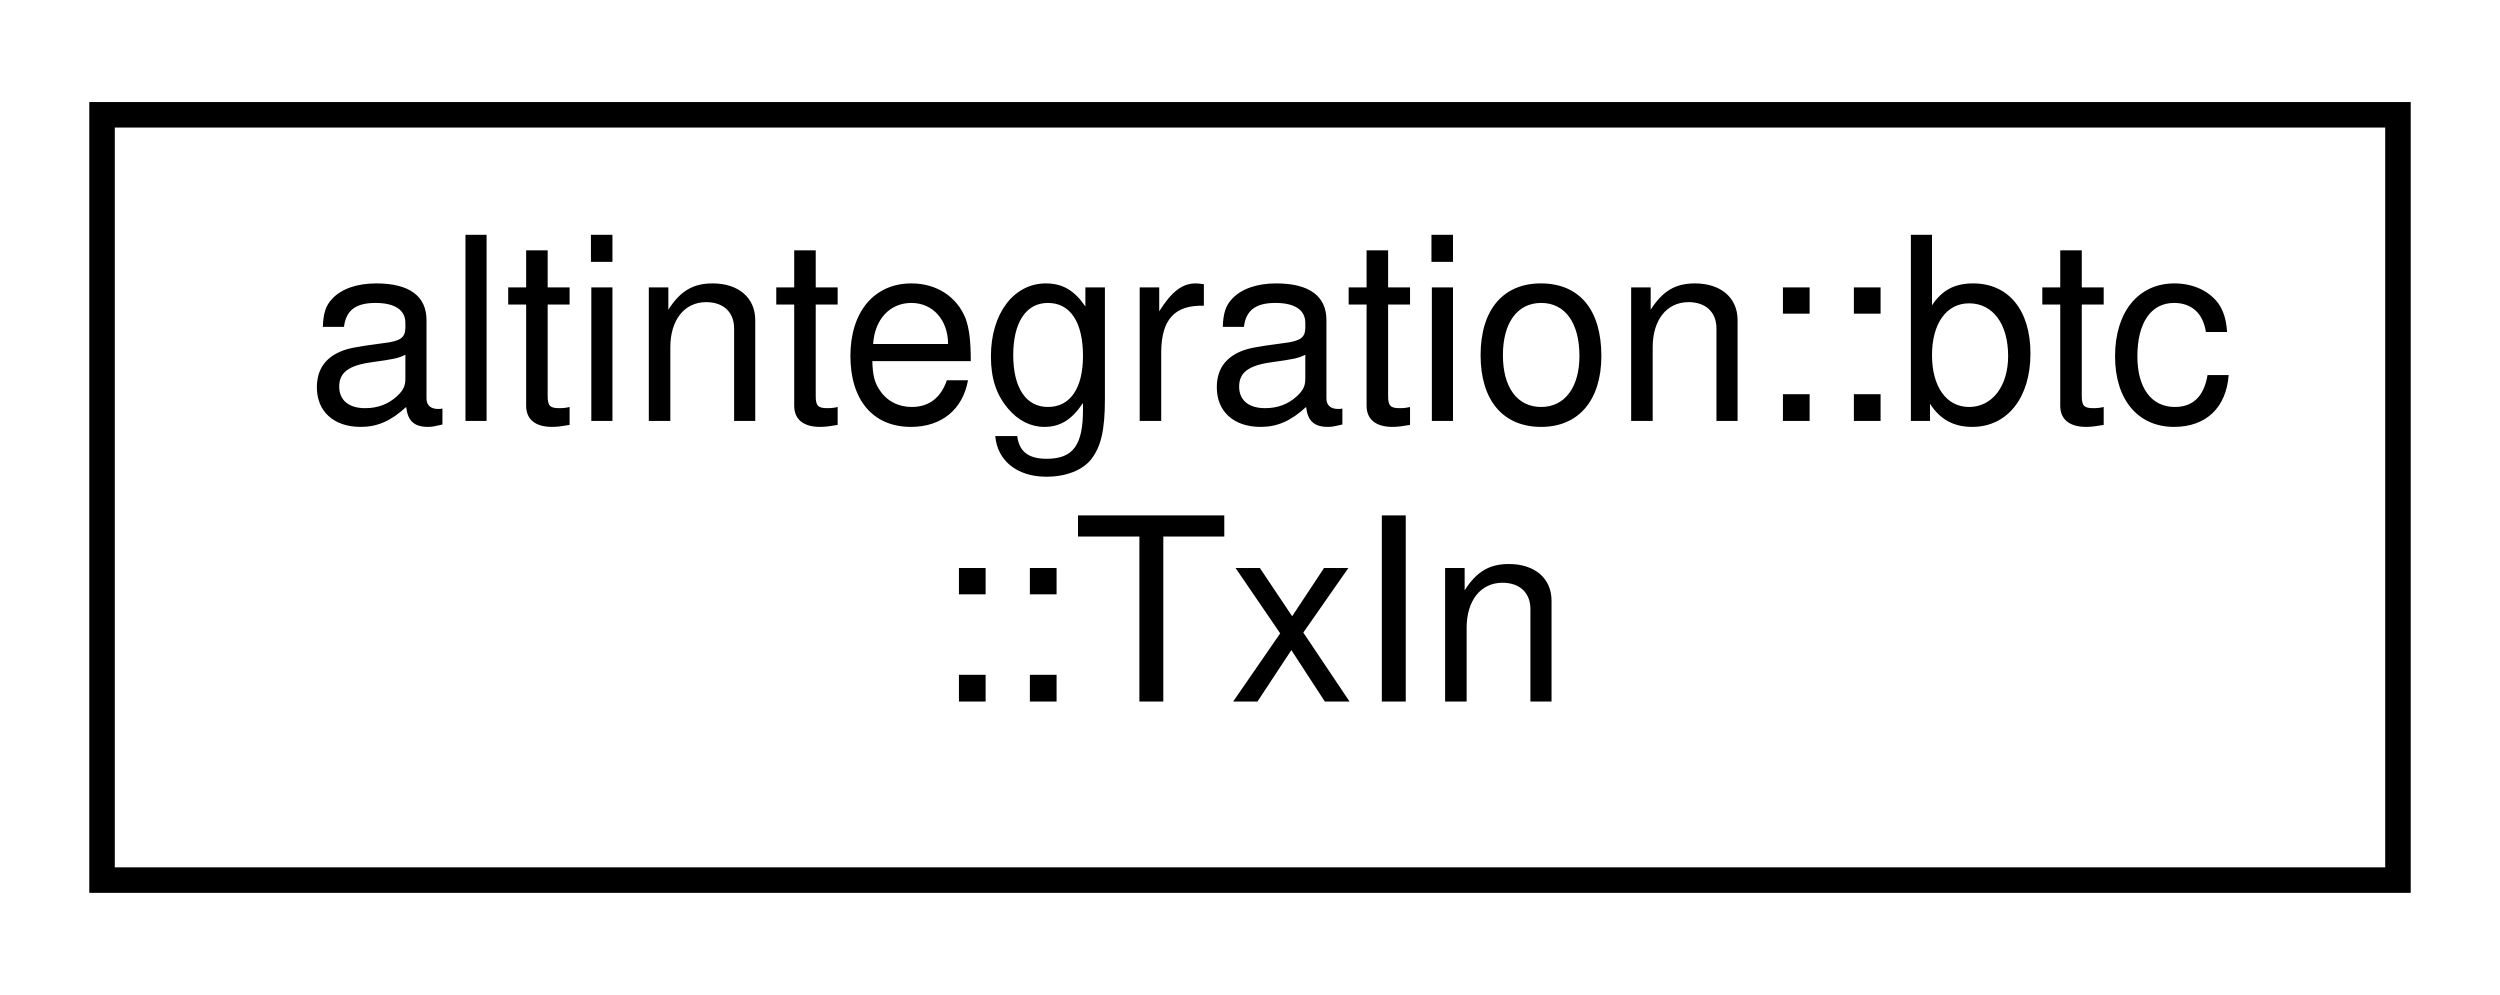
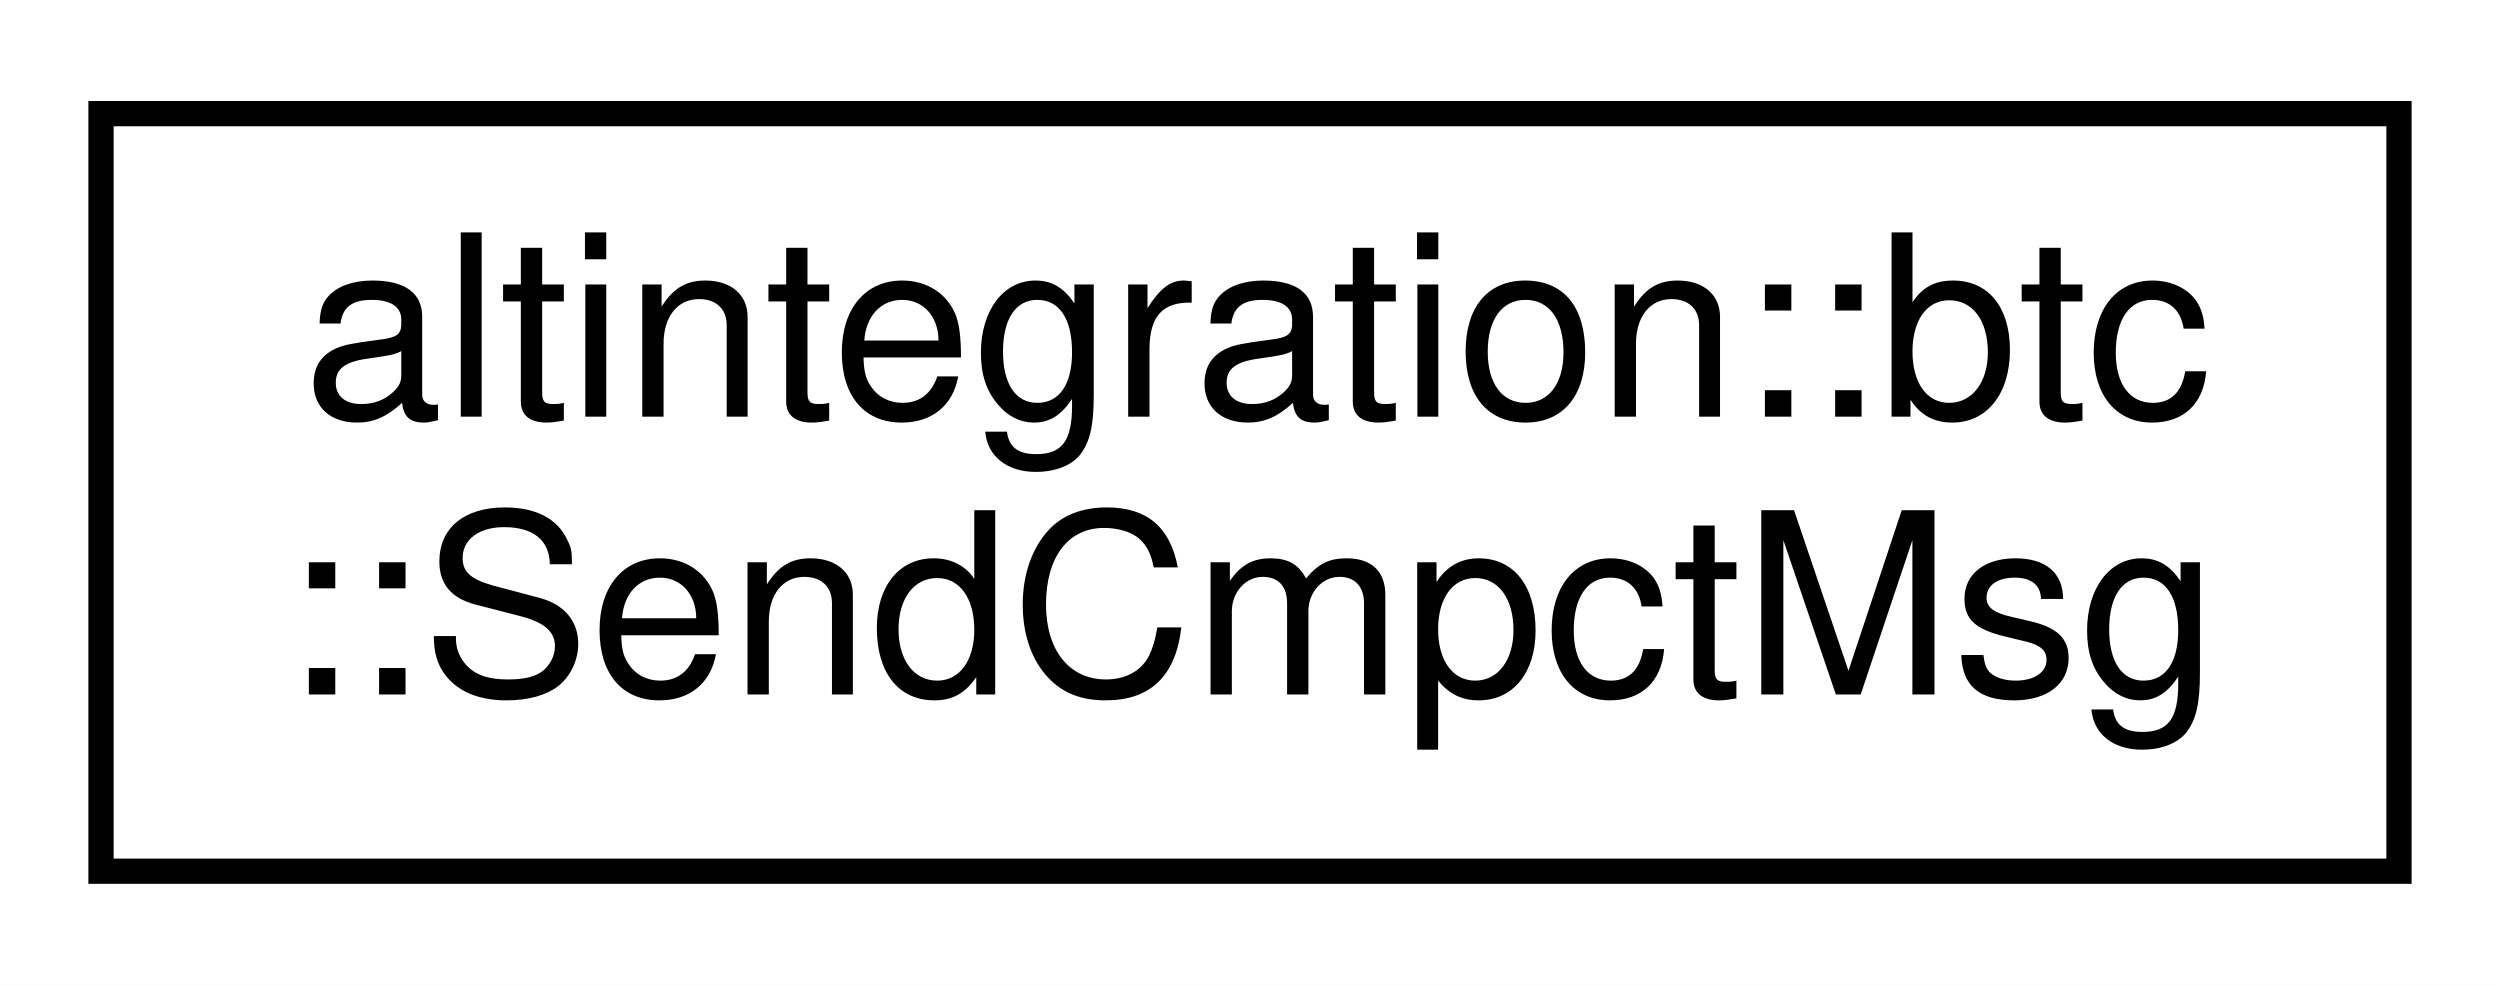
- <svg xmlns="http://www.w3.org/2000/svg" xmlns:xlink="http://www.w3.org/1999/xlink" width="98pt" height="39pt" viewBox="0.00 0.00 98.00 39.00">
+ <svg xmlns="http://www.w3.org/2000/svg" xmlns:xlink="http://www.w3.org/1999/xlink" width="99pt" height="39pt" viewBox="0.00 0.00 99.00 39.00">
  <g id="graph0" class="graph" transform="scale(1 1) rotate(0) translate(4 35)">
-     <polygon fill="white" stroke="transparent" points="-4,4 -4,-35 94,-35 94,4 -4,4" />
+     <polygon fill="white" stroke="transparent" points="-4,4 -4,-35 95,-35 95,4 -4,4" />
    <g id="node1" class="node">
      <g id="a_node1">
-         <a xlink:href="structaltintegration_1_1btc_1_1TxIn.html" target="_top" xlink:title="An input of a transaction.">
-           <polygon fill="white" stroke="black" points="0,-0.5 0,-30.5 90,-30.5 90,-0.5 0,-0.5" />
+         <a xlink:href="structaltintegration_1_1btc_1_1SendCmpctMsg.html" target="_top" xlink:title=" ">
+           <polygon fill="white" stroke="black" points="0,-0.5 0,-30.5 91,-30.5 91,-0.5 0,-0.5" />
          <text text-anchor="start" x="8" y="-18.5" font-family="Helvetica,sans-Serif" font-size="10.00">altintegration::btc</text>
-           <text text-anchor="middle" x="45" y="-7.5" font-family="Helvetica,sans-Serif" font-size="10.00">::TxIn</text>
+           <text text-anchor="middle" x="45.5" y="-7.5" font-family="Helvetica,sans-Serif" font-size="10.00">::SendCmpctMsg</text>
        </a>
      </g>
    </g>
  </g>
</svg>
